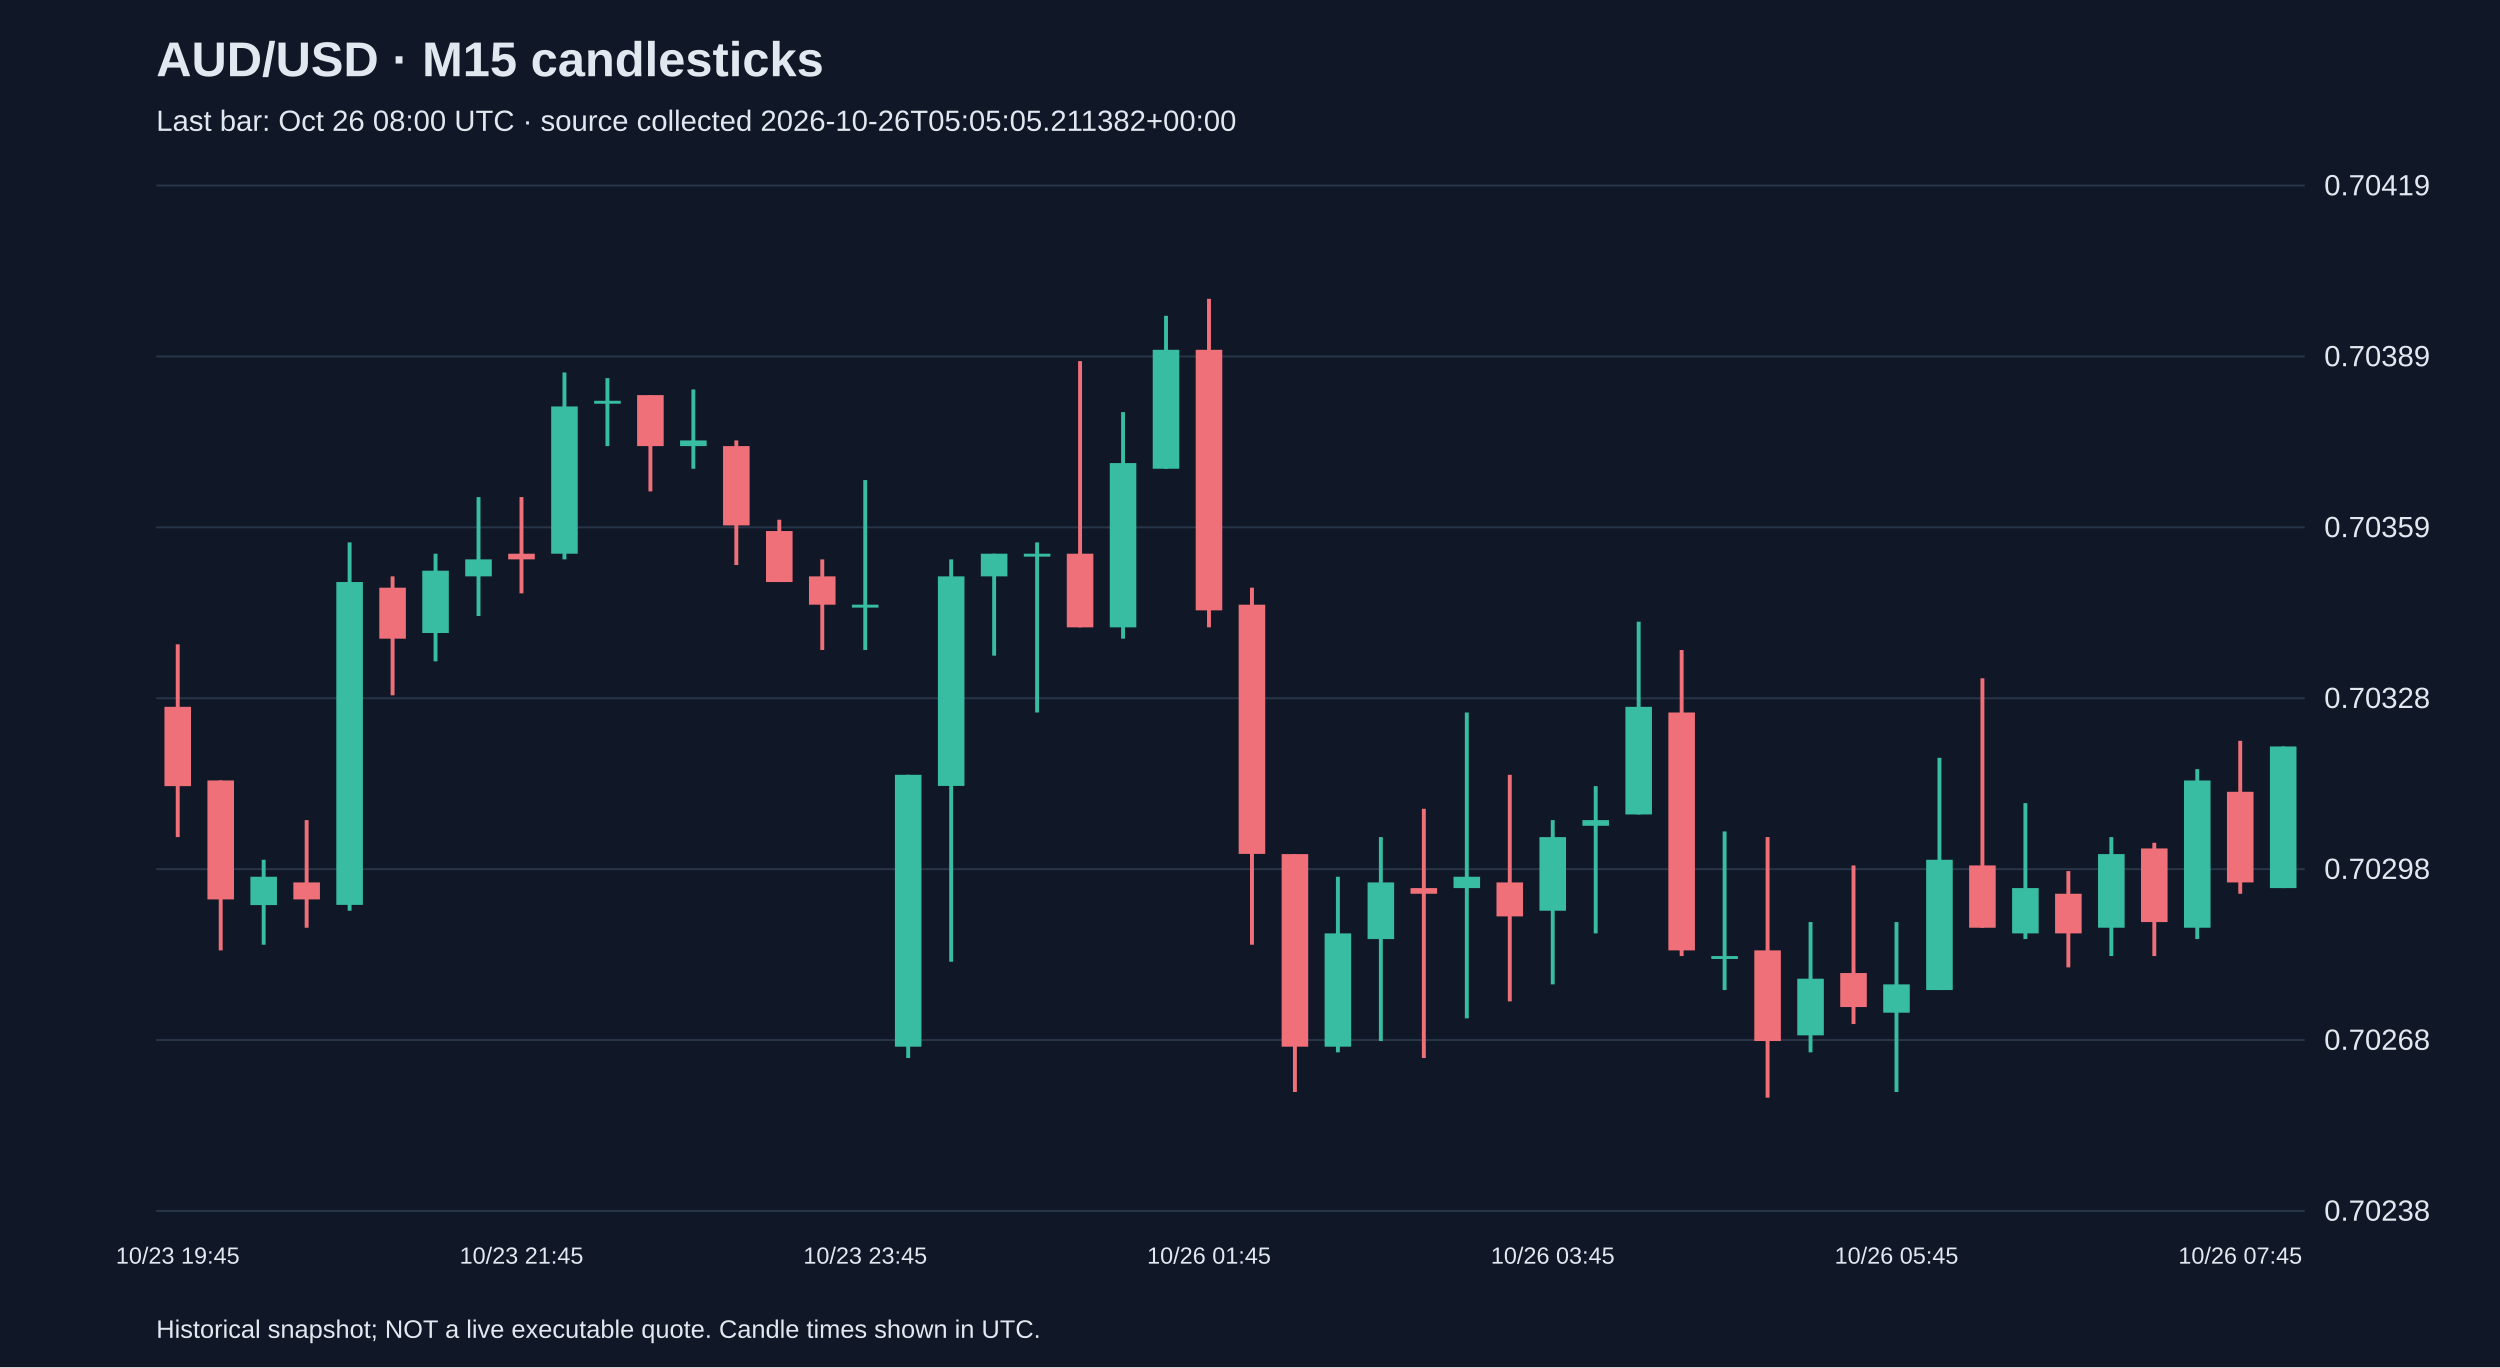
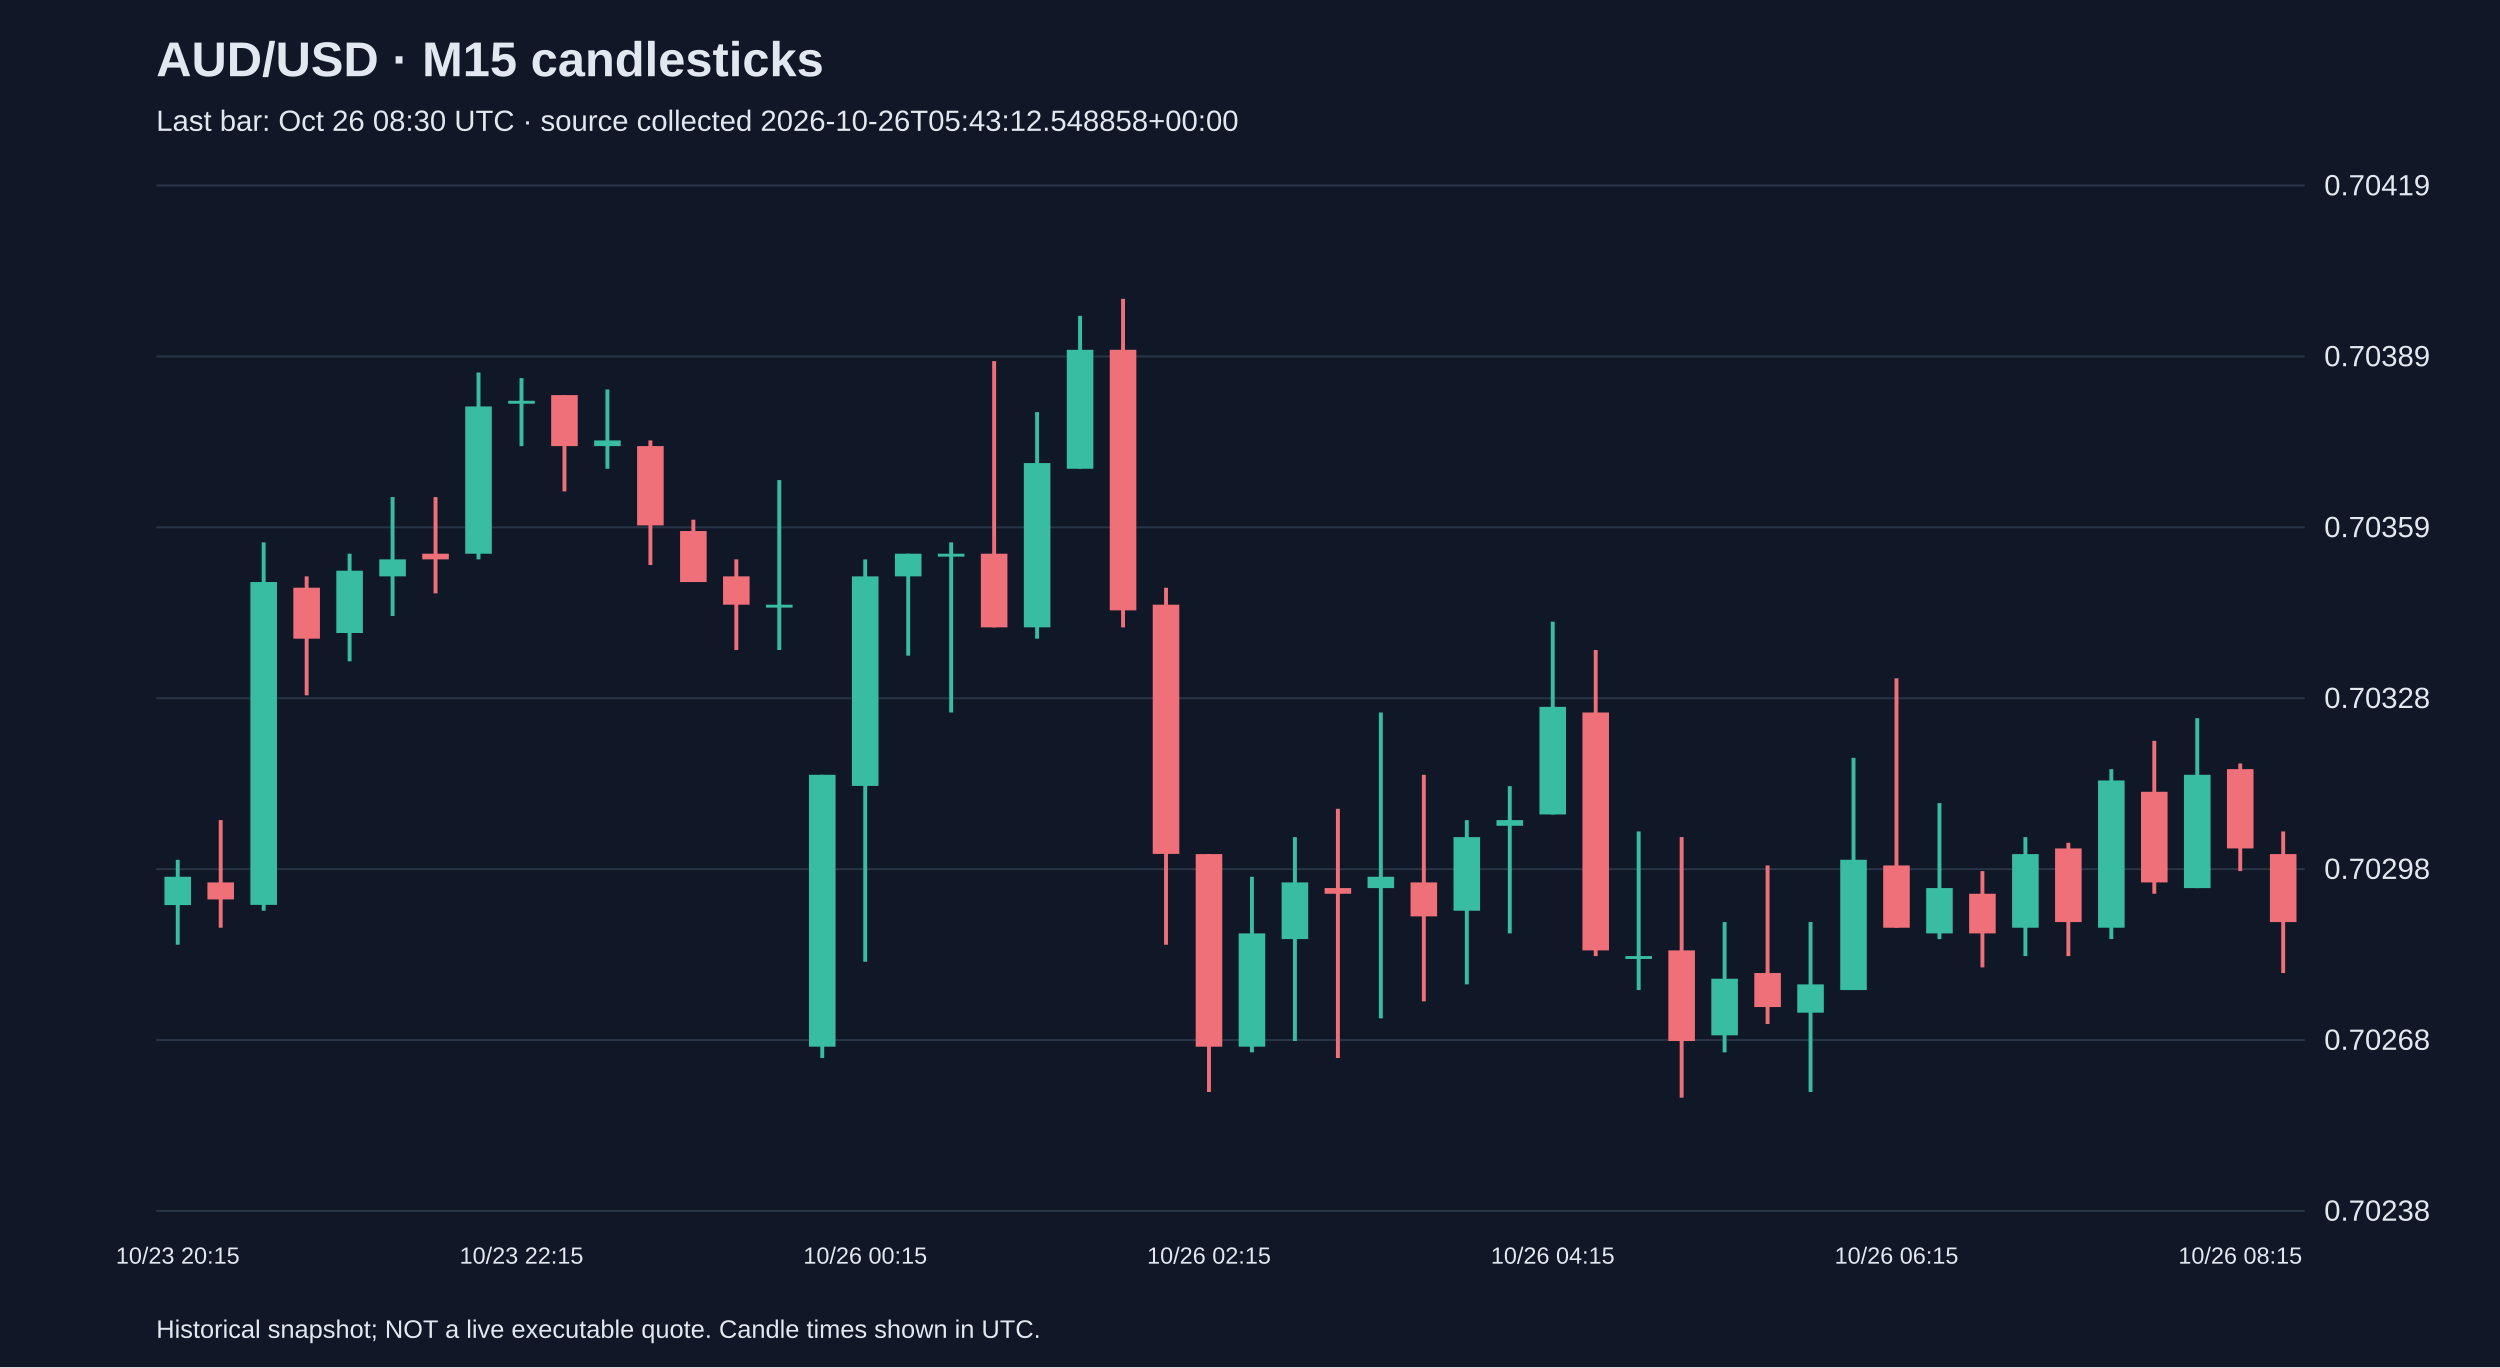
<svg xmlns="http://www.w3.org/2000/svg" viewBox="0 0 1280 700">
  <rect width="100%" height="100%" fill="#101827" />
  <style>text{font-family:Arial,sans-serif;fill:#e2e8f0}</style>
  <text x="80" y="39" font-size="25" font-weight="bold">AUD/USD · M15 candlesticks</text>
-   <text x="80" y="67" font-size="15" fill="#a6b1c5">Last bar: Oct 26 08:00 UTC · source collected 2026-10-26T05:05:05.211382+00:00</text>
+   <text x="80" y="67" font-size="15" fill="#a6b1c5">Last bar: Oct 26 08:30 UTC · source collected 2026-10-26T05:43:12.548858+00:00</text>
  <line x1="80" y1="620.0" x2="1180" y2="620.0" stroke="#283548" />
  <text x="1190" y="625.0" font-size="15">0.70238</text>
  <line x1="80" y1="532.5" x2="1180" y2="532.5" stroke="#283548" />
  <text x="1190" y="537.5" font-size="15">0.70268</text>
  <line x1="80" y1="445.0" x2="1180" y2="445.0" stroke="#283548" />
  <text x="1190" y="450.0" font-size="15">0.70298</text>
  <line x1="80" y1="357.5" x2="1180" y2="357.5" stroke="#283548" />
  <text x="1190" y="362.5" font-size="15">0.70328</text>
  <line x1="80" y1="270.0" x2="1180" y2="270.0" stroke="#283548" />
  <text x="1190" y="275.0" font-size="15">0.70359</text>
  <line x1="80" y1="182.5" x2="1180" y2="182.5" stroke="#283548" />
  <text x="1190" y="187.5" font-size="15">0.70389</text>
  <line x1="80" y1="95.0" x2="1180" y2="95.0" stroke="#283548" />
  <text x="1190" y="100.0" font-size="15">0.70419</text>
-   <line x1="91.0" y1="329.9" x2="91.0" y2="428.6" stroke="#f07079" stroke-width="2" />
-   <rect x="84.2" y="361.9" width="13.6" height="40.6" fill="#f07079" />
-   <text x="91.0" y="647" text-anchor="middle" font-size="12">10/23 19:45</text>
-   <line x1="113.0" y1="399.6" x2="113.0" y2="486.6" stroke="#f07079" stroke-width="2" />
-   <rect x="106.2" y="399.6" width="13.6" height="60.9" fill="#f07079" />
-   <line x1="135.0" y1="440.2" x2="135.0" y2="483.7" stroke="#38bca2" stroke-width="2" />
-   <rect x="128.2" y="448.9" width="13.6" height="14.5" fill="#38bca2" />
-   <line x1="157.0" y1="419.9" x2="157.0" y2="475.0" stroke="#f07079" stroke-width="2" />
-   <rect x="150.2" y="451.8" width="13.6" height="8.7" fill="#f07079" />
-   <line x1="179.0" y1="277.7" x2="179.0" y2="466.3" stroke="#38bca2" stroke-width="2" />
-   <rect x="172.2" y="298.0" width="13.6" height="165.3" fill="#38bca2" />
-   <line x1="201.0" y1="295.1" x2="201.0" y2="356.0" stroke="#f07079" stroke-width="2" />
-   <rect x="194.2" y="300.9" width="13.6" height="26.1" fill="#f07079" />
-   <line x1="223.0" y1="283.5" x2="223.0" y2="338.6" stroke="#38bca2" stroke-width="2" />
-   <rect x="216.2" y="292.2" width="13.6" height="31.9" fill="#38bca2" />
-   <line x1="245.0" y1="254.5" x2="245.0" y2="315.4" stroke="#38bca2" stroke-width="2" />
-   <rect x="238.2" y="286.4" width="13.6" height="8.7" fill="#38bca2" />
-   <line x1="267.0" y1="254.5" x2="267.0" y2="303.8" stroke="#f07079" stroke-width="2" />
-   <rect x="260.2" y="283.5" width="13.6" height="2.9" fill="#f07079" />
-   <text x="267.0" y="647" text-anchor="middle" font-size="12">10/23 21:45</text>
-   <line x1="289.0" y1="190.7" x2="289.0" y2="286.4" stroke="#38bca2" stroke-width="2" />
-   <rect x="282.2" y="208.1" width="13.6" height="75.4" fill="#38bca2" />
-   <line x1="311.0" y1="193.6" x2="311.0" y2="228.4" stroke="#38bca2" stroke-width="2" />
-   <rect x="304.2" y="205.2" width="13.6" height="1.5" fill="#38bca2" />
-   <line x1="333.0" y1="202.3" x2="333.0" y2="251.6" stroke="#f07079" stroke-width="2" />
-   <rect x="326.2" y="202.3" width="13.6" height="26.1" fill="#f07079" />
-   <line x1="355.0" y1="199.4" x2="355.0" y2="240.0" stroke="#38bca2" stroke-width="2" />
-   <rect x="348.2" y="225.5" width="13.6" height="2.9" fill="#38bca2" />
-   <line x1="377.0" y1="225.5" x2="377.0" y2="289.3" stroke="#f07079" stroke-width="2" />
-   <rect x="370.2" y="228.4" width="13.6" height="40.6" fill="#f07079" />
-   <line x1="399.0" y1="266.1" x2="399.0" y2="298.0" stroke="#f07079" stroke-width="2" />
-   <rect x="392.2" y="271.9" width="13.6" height="26.1" fill="#f07079" />
-   <line x1="421.0" y1="286.4" x2="421.0" y2="332.8" stroke="#f07079" stroke-width="2" />
-   <rect x="414.2" y="295.1" width="13.6" height="14.5" fill="#f07079" />
-   <line x1="443.0" y1="245.8" x2="443.0" y2="332.8" stroke="#38bca2" stroke-width="2" />
-   <rect x="436.2" y="309.6" width="13.6" height="1.5" fill="#38bca2" />
-   <text x="443.0" y="647" text-anchor="middle" font-size="12">10/23 23:45</text>
-   <line x1="465.0" y1="396.7" x2="465.0" y2="541.7" stroke="#38bca2" stroke-width="2" />
-   <rect x="458.2" y="396.7" width="13.6" height="139.2" fill="#38bca2" />
-   <line x1="487.0" y1="286.4" x2="487.0" y2="492.4" stroke="#38bca2" stroke-width="2" />
-   <rect x="480.2" y="295.1" width="13.6" height="107.3" fill="#38bca2" />
-   <line x1="509.0" y1="283.5" x2="509.0" y2="335.7" stroke="#38bca2" stroke-width="2" />
-   <rect x="502.2" y="283.5" width="13.6" height="11.6" fill="#38bca2" />
-   <line x1="531.0" y1="277.7" x2="531.0" y2="364.8" stroke="#38bca2" stroke-width="2" />
-   <rect x="524.2" y="283.5" width="13.6" height="1.5" fill="#38bca2" />
-   <line x1="553.0" y1="184.9" x2="553.0" y2="321.2" stroke="#f07079" stroke-width="2" />
-   <rect x="546.2" y="283.5" width="13.6" height="37.7" fill="#f07079" />
-   <line x1="575.0" y1="211.0" x2="575.0" y2="327.0" stroke="#38bca2" stroke-width="2" />
-   <rect x="568.2" y="237.1" width="13.6" height="84.1" fill="#38bca2" />
-   <line x1="597.0" y1="161.7" x2="597.0" y2="240.0" stroke="#38bca2" stroke-width="2" />
-   <rect x="590.2" y="179.1" width="13.6" height="60.9" fill="#38bca2" />
-   <line x1="619.0" y1="153.0" x2="619.0" y2="321.2" stroke="#f07079" stroke-width="2" />
-   <rect x="612.2" y="179.1" width="13.6" height="133.4" fill="#f07079" />
-   <text x="619.0" y="647" text-anchor="middle" font-size="12">10/26 01:45</text>
-   <line x1="641.0" y1="300.9" x2="641.0" y2="483.7" stroke="#f07079" stroke-width="2" />
-   <rect x="634.2" y="309.6" width="13.6" height="127.6" fill="#f07079" />
-   <line x1="663.0" y1="437.3" x2="663.0" y2="559.1" stroke="#f07079" stroke-width="2" />
-   <rect x="656.2" y="437.3" width="13.6" height="98.6" fill="#f07079" />
-   <line x1="685.0" y1="448.9" x2="685.0" y2="538.8" stroke="#38bca2" stroke-width="2" />
-   <rect x="678.2" y="477.9" width="13.6" height="58.0" fill="#38bca2" />
-   <line x1="707.0" y1="428.6" x2="707.0" y2="533.0" stroke="#38bca2" stroke-width="2" />
-   <rect x="700.2" y="451.8" width="13.6" height="29.0" fill="#38bca2" />
-   <line x1="729.0" y1="414.1" x2="729.0" y2="541.7" stroke="#f07079" stroke-width="2" />
-   <rect x="722.2" y="454.7" width="13.6" height="2.9" fill="#f07079" />
-   <line x1="751.0" y1="364.8" x2="751.0" y2="521.4" stroke="#38bca2" stroke-width="2" />
-   <rect x="744.2" y="448.9" width="13.6" height="5.8" fill="#38bca2" />
-   <line x1="773.0" y1="396.7" x2="773.0" y2="512.7" stroke="#f07079" stroke-width="2" />
-   <rect x="766.2" y="451.8" width="13.6" height="17.4" fill="#f07079" />
-   <line x1="795.0" y1="419.9" x2="795.0" y2="504.0" stroke="#38bca2" stroke-width="2" />
-   <rect x="788.2" y="428.6" width="13.6" height="37.7" fill="#38bca2" />
-   <text x="795.0" y="647" text-anchor="middle" font-size="12">10/26 03:45</text>
-   <line x1="817.0" y1="402.5" x2="817.0" y2="477.9" stroke="#38bca2" stroke-width="2" />
-   <rect x="810.2" y="419.9" width="13.6" height="2.9" fill="#38bca2" />
-   <line x1="839.0" y1="318.3" x2="839.0" y2="417.0" stroke="#38bca2" stroke-width="2" />
-   <rect x="832.2" y="361.9" width="13.6" height="55.1" fill="#38bca2" />
-   <line x1="861.0" y1="332.8" x2="861.0" y2="489.5" stroke="#f07079" stroke-width="2" />
-   <rect x="854.2" y="364.8" width="13.6" height="121.8" fill="#f07079" />
-   <line x1="883.0" y1="425.7" x2="883.0" y2="506.9" stroke="#38bca2" stroke-width="2" />
-   <rect x="876.2" y="489.5" width="13.6" height="1.5" fill="#38bca2" />
-   <line x1="905.0" y1="428.6" x2="905.0" y2="562.0" stroke="#f07079" stroke-width="2" />
-   <rect x="898.2" y="486.6" width="13.6" height="46.4" fill="#f07079" />
-   <line x1="927.0" y1="472.1" x2="927.0" y2="538.8" stroke="#38bca2" stroke-width="2" />
-   <rect x="920.2" y="501.1" width="13.6" height="29.0" fill="#38bca2" />
-   <line x1="949.0" y1="443.1" x2="949.0" y2="524.3" stroke="#f07079" stroke-width="2" />
-   <rect x="942.2" y="498.2" width="13.6" height="17.4" fill="#f07079" />
-   <line x1="971.0" y1="472.1" x2="971.0" y2="559.1" stroke="#38bca2" stroke-width="2" />
-   <rect x="964.2" y="504.0" width="13.6" height="14.5" fill="#38bca2" />
-   <text x="971.0" y="647" text-anchor="middle" font-size="12">10/26 05:45</text>
-   <line x1="993.0" y1="388.0" x2="993.0" y2="506.9" stroke="#38bca2" stroke-width="2" />
-   <rect x="986.2" y="440.2" width="13.6" height="66.7" fill="#38bca2" />
-   <line x1="1015.0" y1="347.3" x2="1015.0" y2="475.0" stroke="#f07079" stroke-width="2" />
-   <rect x="1008.2" y="443.1" width="13.6" height="31.9" fill="#f07079" />
-   <line x1="1037.0" y1="411.2" x2="1037.0" y2="480.8" stroke="#38bca2" stroke-width="2" />
-   <rect x="1030.2" y="454.7" width="13.6" height="23.2" fill="#38bca2" />
-   <line x1="1059.0" y1="446.0" x2="1059.0" y2="495.3" stroke="#f07079" stroke-width="2" />
-   <rect x="1052.2" y="457.6" width="13.6" height="20.3" fill="#f07079" />
-   <line x1="1081.0" y1="428.6" x2="1081.0" y2="489.5" stroke="#38bca2" stroke-width="2" />
-   <rect x="1074.2" y="437.3" width="13.6" height="37.7" fill="#38bca2" />
-   <line x1="1103.0" y1="431.5" x2="1103.0" y2="489.5" stroke="#f07079" stroke-width="2" />
-   <rect x="1096.2" y="434.4" width="13.6" height="37.7" fill="#f07079" />
-   <line x1="1125.0" y1="393.8" x2="1125.0" y2="480.8" stroke="#38bca2" stroke-width="2" />
-   <rect x="1118.2" y="399.6" width="13.6" height="75.4" fill="#38bca2" />
-   <line x1="1147.0" y1="379.3" x2="1147.0" y2="457.6" stroke="#f07079" stroke-width="2" />
-   <rect x="1140.2" y="405.4" width="13.6" height="46.4" fill="#f07079" />
-   <text x="1147.0" y="647" text-anchor="middle" font-size="12">10/26 07:45</text>
-   <line x1="1169.0" y1="382.2" x2="1169.0" y2="454.7" stroke="#38bca2" stroke-width="2" />
-   <rect x="1162.2" y="382.2" width="13.6" height="72.5" fill="#38bca2" />
+   <line x1="91.0" y1="440.2" x2="91.0" y2="483.7" stroke="#38bca2" stroke-width="2" />
+   <rect x="84.2" y="448.9" width="13.6" height="14.5" fill="#38bca2" />
+   <text x="91.0" y="647" text-anchor="middle" font-size="12">10/23 20:15</text>
+   <line x1="113.0" y1="419.9" x2="113.0" y2="475.0" stroke="#f07079" stroke-width="2" />
+   <rect x="106.2" y="451.8" width="13.6" height="8.7" fill="#f07079" />
+   <line x1="135.0" y1="277.7" x2="135.0" y2="466.3" stroke="#38bca2" stroke-width="2" />
+   <rect x="128.2" y="298.0" width="13.6" height="165.3" fill="#38bca2" />
+   <line x1="157.0" y1="295.1" x2="157.0" y2="356.0" stroke="#f07079" stroke-width="2" />
+   <rect x="150.2" y="300.9" width="13.6" height="26.1" fill="#f07079" />
+   <line x1="179.0" y1="283.5" x2="179.0" y2="338.6" stroke="#38bca2" stroke-width="2" />
+   <rect x="172.2" y="292.2" width="13.6" height="31.9" fill="#38bca2" />
+   <line x1="201.0" y1="254.5" x2="201.0" y2="315.4" stroke="#38bca2" stroke-width="2" />
+   <rect x="194.2" y="286.4" width="13.6" height="8.7" fill="#38bca2" />
+   <line x1="223.0" y1="254.5" x2="223.0" y2="303.8" stroke="#f07079" stroke-width="2" />
+   <rect x="216.2" y="283.5" width="13.6" height="2.9" fill="#f07079" />
+   <line x1="245.0" y1="190.7" x2="245.0" y2="286.4" stroke="#38bca2" stroke-width="2" />
+   <rect x="238.2" y="208.1" width="13.6" height="75.4" fill="#38bca2" />
+   <line x1="267.0" y1="193.6" x2="267.0" y2="228.4" stroke="#38bca2" stroke-width="2" />
+   <rect x="260.2" y="205.2" width="13.6" height="1.5" fill="#38bca2" />
+   <text x="267.0" y="647" text-anchor="middle" font-size="12">10/23 22:15</text>
+   <line x1="289.0" y1="202.3" x2="289.0" y2="251.6" stroke="#f07079" stroke-width="2" />
+   <rect x="282.2" y="202.3" width="13.6" height="26.1" fill="#f07079" />
+   <line x1="311.0" y1="199.4" x2="311.0" y2="240.0" stroke="#38bca2" stroke-width="2" />
+   <rect x="304.2" y="225.5" width="13.6" height="2.9" fill="#38bca2" />
+   <line x1="333.0" y1="225.5" x2="333.0" y2="289.3" stroke="#f07079" stroke-width="2" />
+   <rect x="326.2" y="228.4" width="13.6" height="40.6" fill="#f07079" />
+   <line x1="355.0" y1="266.1" x2="355.0" y2="298.0" stroke="#f07079" stroke-width="2" />
+   <rect x="348.2" y="271.9" width="13.6" height="26.1" fill="#f07079" />
+   <line x1="377.0" y1="286.4" x2="377.0" y2="332.8" stroke="#f07079" stroke-width="2" />
+   <rect x="370.2" y="295.1" width="13.6" height="14.5" fill="#f07079" />
+   <line x1="399.0" y1="245.8" x2="399.0" y2="332.8" stroke="#38bca2" stroke-width="2" />
+   <rect x="392.2" y="309.6" width="13.6" height="1.5" fill="#38bca2" />
+   <line x1="421.0" y1="396.7" x2="421.0" y2="541.7" stroke="#38bca2" stroke-width="2" />
+   <rect x="414.2" y="396.7" width="13.6" height="139.2" fill="#38bca2" />
+   <line x1="443.0" y1="286.4" x2="443.0" y2="492.4" stroke="#38bca2" stroke-width="2" />
+   <rect x="436.2" y="295.1" width="13.6" height="107.3" fill="#38bca2" />
+   <text x="443.0" y="647" text-anchor="middle" font-size="12">10/26 00:15</text>
+   <line x1="465.0" y1="283.5" x2="465.0" y2="335.7" stroke="#38bca2" stroke-width="2" />
+   <rect x="458.2" y="283.5" width="13.6" height="11.6" fill="#38bca2" />
+   <line x1="487.0" y1="277.7" x2="487.0" y2="364.8" stroke="#38bca2" stroke-width="2" />
+   <rect x="480.2" y="283.5" width="13.6" height="1.5" fill="#38bca2" />
+   <line x1="509.0" y1="184.9" x2="509.0" y2="321.2" stroke="#f07079" stroke-width="2" />
+   <rect x="502.2" y="283.5" width="13.6" height="37.7" fill="#f07079" />
+   <line x1="531.0" y1="211.0" x2="531.0" y2="327.0" stroke="#38bca2" stroke-width="2" />
+   <rect x="524.2" y="237.1" width="13.6" height="84.1" fill="#38bca2" />
+   <line x1="553.0" y1="161.7" x2="553.0" y2="240.0" stroke="#38bca2" stroke-width="2" />
+   <rect x="546.2" y="179.1" width="13.6" height="60.9" fill="#38bca2" />
+   <line x1="575.0" y1="153.0" x2="575.0" y2="321.2" stroke="#f07079" stroke-width="2" />
+   <rect x="568.2" y="179.1" width="13.6" height="133.4" fill="#f07079" />
+   <line x1="597.0" y1="300.9" x2="597.0" y2="483.7" stroke="#f07079" stroke-width="2" />
+   <rect x="590.2" y="309.6" width="13.6" height="127.6" fill="#f07079" />
+   <line x1="619.0" y1="437.3" x2="619.0" y2="559.1" stroke="#f07079" stroke-width="2" />
+   <rect x="612.2" y="437.3" width="13.6" height="98.6" fill="#f07079" />
+   <text x="619.0" y="647" text-anchor="middle" font-size="12">10/26 02:15</text>
+   <line x1="641.0" y1="448.9" x2="641.0" y2="538.8" stroke="#38bca2" stroke-width="2" />
+   <rect x="634.2" y="477.9" width="13.6" height="58.0" fill="#38bca2" />
+   <line x1="663.0" y1="428.6" x2="663.0" y2="533.0" stroke="#38bca2" stroke-width="2" />
+   <rect x="656.2" y="451.8" width="13.6" height="29.0" fill="#38bca2" />
+   <line x1="685.0" y1="414.1" x2="685.0" y2="541.7" stroke="#f07079" stroke-width="2" />
+   <rect x="678.2" y="454.7" width="13.6" height="2.9" fill="#f07079" />
+   <line x1="707.0" y1="364.8" x2="707.0" y2="521.4" stroke="#38bca2" stroke-width="2" />
+   <rect x="700.2" y="448.9" width="13.6" height="5.8" fill="#38bca2" />
+   <line x1="729.0" y1="396.7" x2="729.0" y2="512.7" stroke="#f07079" stroke-width="2" />
+   <rect x="722.2" y="451.8" width="13.6" height="17.4" fill="#f07079" />
+   <line x1="751.0" y1="419.9" x2="751.0" y2="504.0" stroke="#38bca2" stroke-width="2" />
+   <rect x="744.2" y="428.6" width="13.6" height="37.7" fill="#38bca2" />
+   <line x1="773.0" y1="402.5" x2="773.0" y2="477.9" stroke="#38bca2" stroke-width="2" />
+   <rect x="766.2" y="419.9" width="13.6" height="2.9" fill="#38bca2" />
+   <line x1="795.0" y1="318.3" x2="795.0" y2="417.0" stroke="#38bca2" stroke-width="2" />
+   <rect x="788.2" y="361.9" width="13.6" height="55.1" fill="#38bca2" />
+   <text x="795.0" y="647" text-anchor="middle" font-size="12">10/26 04:15</text>
+   <line x1="817.0" y1="332.8" x2="817.0" y2="489.5" stroke="#f07079" stroke-width="2" />
+   <rect x="810.2" y="364.8" width="13.6" height="121.8" fill="#f07079" />
+   <line x1="839.0" y1="425.7" x2="839.0" y2="506.9" stroke="#38bca2" stroke-width="2" />
+   <rect x="832.2" y="489.5" width="13.6" height="1.5" fill="#38bca2" />
+   <line x1="861.0" y1="428.6" x2="861.0" y2="562.0" stroke="#f07079" stroke-width="2" />
+   <rect x="854.2" y="486.6" width="13.6" height="46.4" fill="#f07079" />
+   <line x1="883.0" y1="472.1" x2="883.0" y2="538.8" stroke="#38bca2" stroke-width="2" />
+   <rect x="876.2" y="501.1" width="13.6" height="29.0" fill="#38bca2" />
+   <line x1="905.0" y1="443.1" x2="905.0" y2="524.3" stroke="#f07079" stroke-width="2" />
+   <rect x="898.2" y="498.2" width="13.6" height="17.4" fill="#f07079" />
+   <line x1="927.0" y1="472.1" x2="927.0" y2="559.1" stroke="#38bca2" stroke-width="2" />
+   <rect x="920.2" y="504.0" width="13.6" height="14.5" fill="#38bca2" />
+   <line x1="949.0" y1="388.0" x2="949.0" y2="506.9" stroke="#38bca2" stroke-width="2" />
+   <rect x="942.2" y="440.2" width="13.6" height="66.7" fill="#38bca2" />
+   <line x1="971.0" y1="347.3" x2="971.0" y2="475.0" stroke="#f07079" stroke-width="2" />
+   <rect x="964.2" y="443.1" width="13.6" height="31.9" fill="#f07079" />
+   <text x="971.0" y="647" text-anchor="middle" font-size="12">10/26 06:15</text>
+   <line x1="993.0" y1="411.2" x2="993.0" y2="480.8" stroke="#38bca2" stroke-width="2" />
+   <rect x="986.2" y="454.7" width="13.6" height="23.2" fill="#38bca2" />
+   <line x1="1015.0" y1="446.0" x2="1015.0" y2="495.3" stroke="#f07079" stroke-width="2" />
+   <rect x="1008.2" y="457.6" width="13.6" height="20.3" fill="#f07079" />
+   <line x1="1037.0" y1="428.6" x2="1037.0" y2="489.5" stroke="#38bca2" stroke-width="2" />
+   <rect x="1030.2" y="437.3" width="13.6" height="37.7" fill="#38bca2" />
+   <line x1="1059.0" y1="431.5" x2="1059.0" y2="489.5" stroke="#f07079" stroke-width="2" />
+   <rect x="1052.2" y="434.4" width="13.6" height="37.7" fill="#f07079" />
+   <line x1="1081.0" y1="393.8" x2="1081.0" y2="480.8" stroke="#38bca2" stroke-width="2" />
+   <rect x="1074.2" y="399.6" width="13.6" height="75.4" fill="#38bca2" />
+   <line x1="1103.0" y1="379.3" x2="1103.0" y2="457.6" stroke="#f07079" stroke-width="2" />
+   <rect x="1096.2" y="405.4" width="13.6" height="46.4" fill="#f07079" />
+   <line x1="1125.0" y1="367.7" x2="1125.0" y2="454.7" stroke="#38bca2" stroke-width="2" />
+   <rect x="1118.2" y="396.7" width="13.6" height="58.0" fill="#38bca2" />
+   <line x1="1147.0" y1="390.9" x2="1147.0" y2="446.0" stroke="#f07079" stroke-width="2" />
+   <rect x="1140.2" y="393.8" width="13.6" height="40.6" fill="#f07079" />
+   <text x="1147.0" y="647" text-anchor="middle" font-size="12">10/26 08:15</text>
+   <line x1="1169.0" y1="425.7" x2="1169.0" y2="498.2" stroke="#f07079" stroke-width="2" />
+   <rect x="1162.2" y="437.3" width="13.6" height="34.8" fill="#f07079" />
  <text x="80" y="685" font-size="13">Historical snapshot; NOT a live executable quote. Candle times shown in UTC.</text>
</svg>
